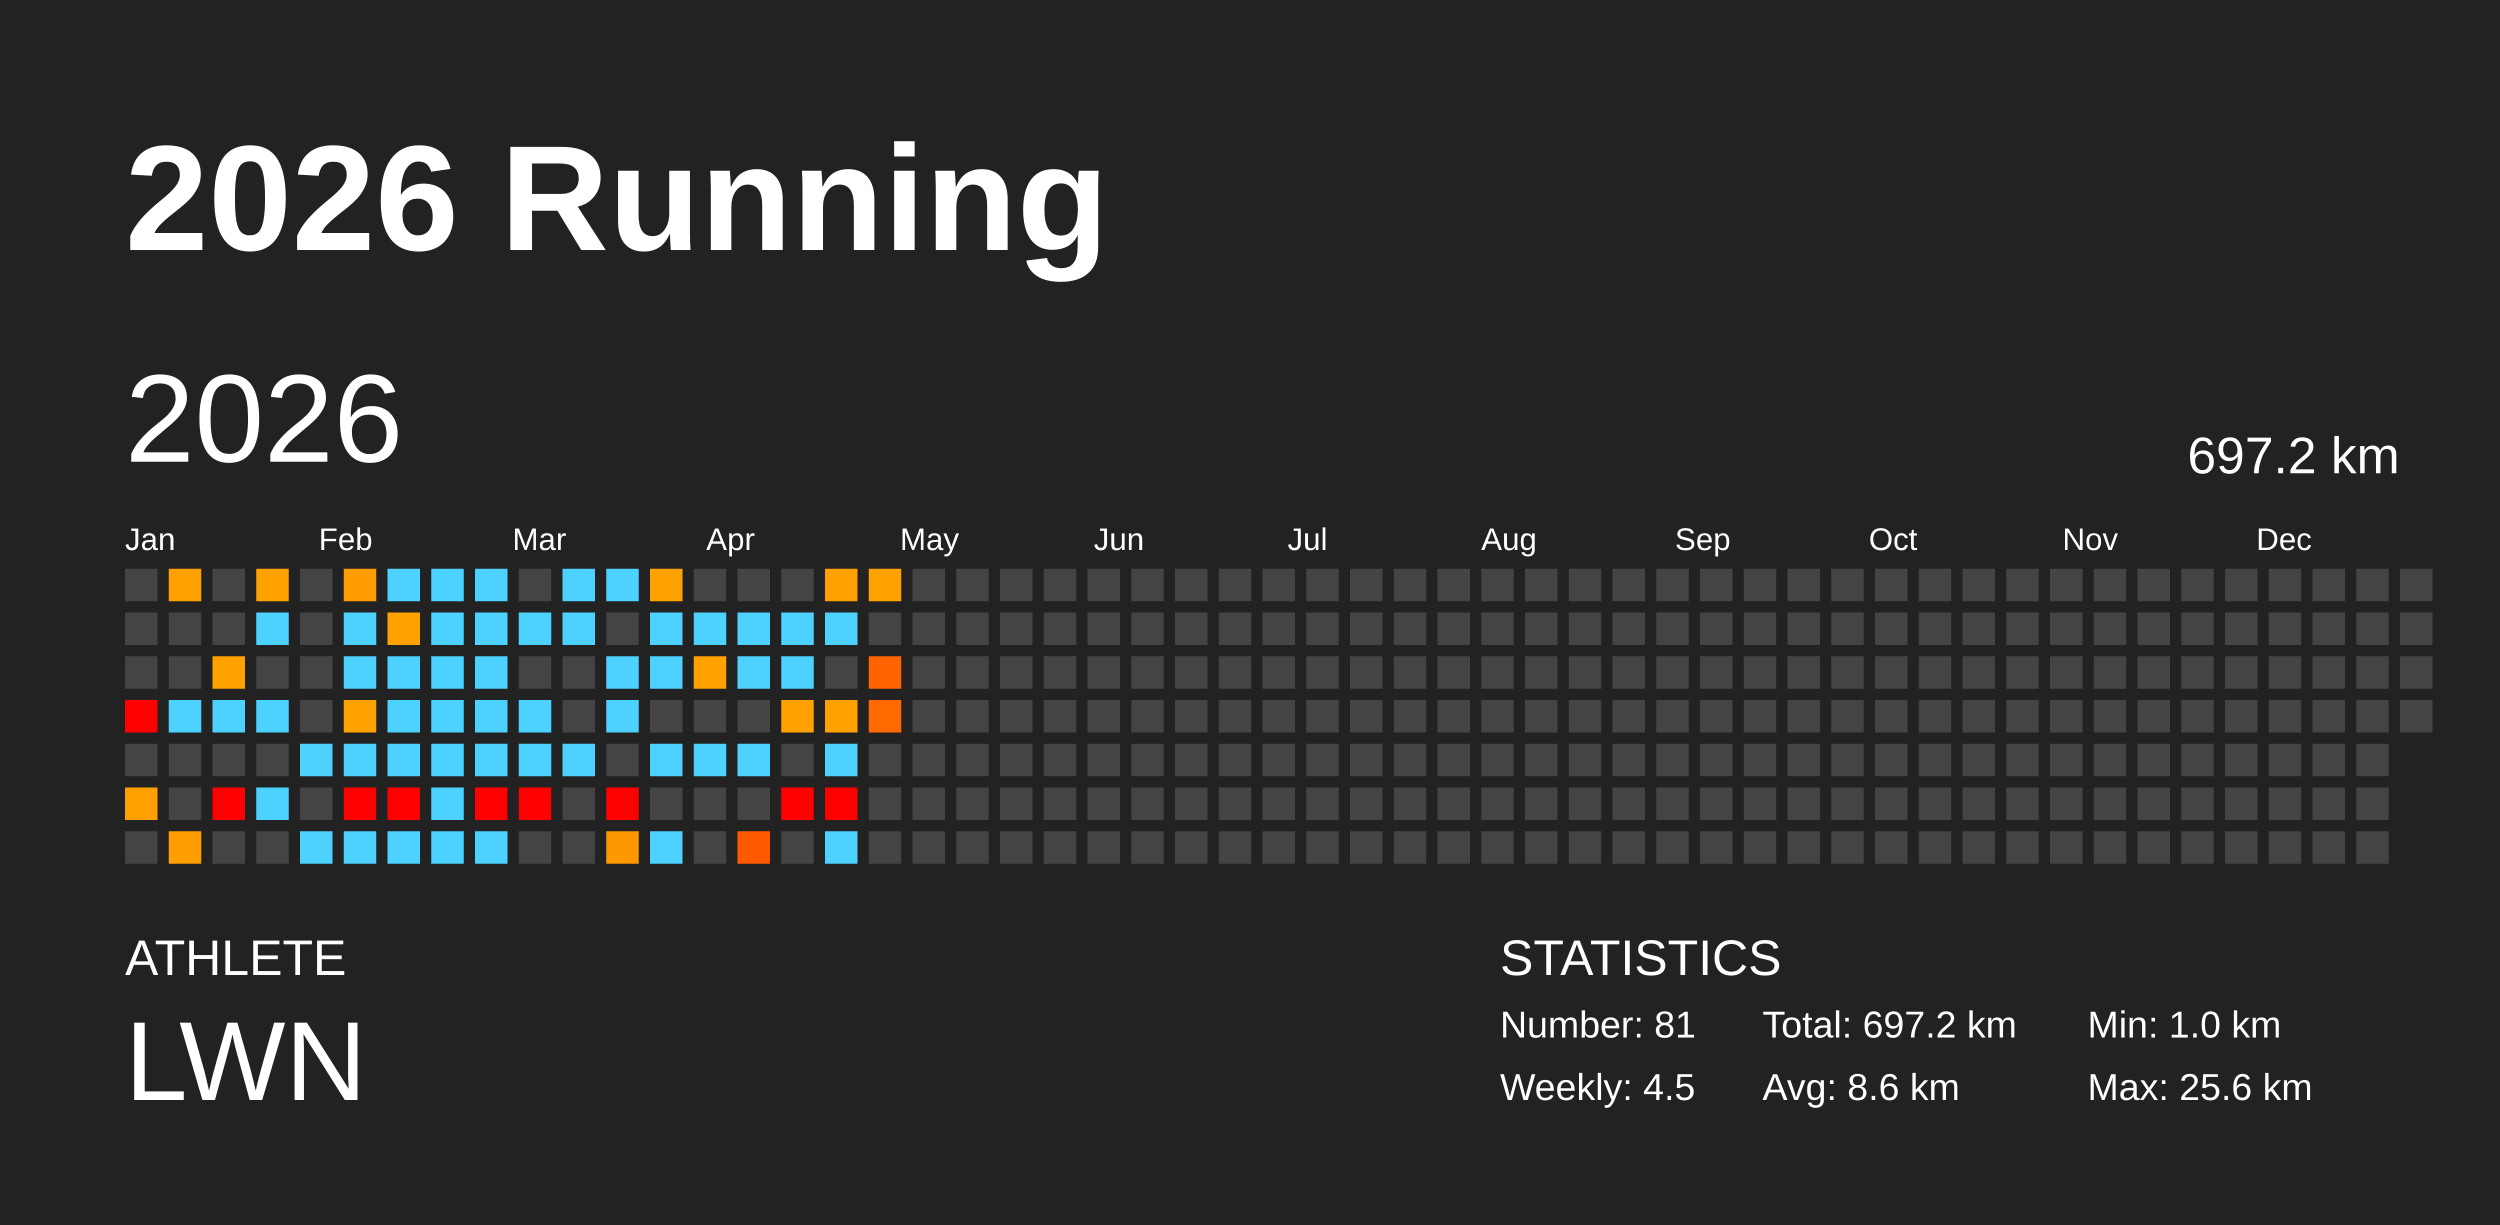
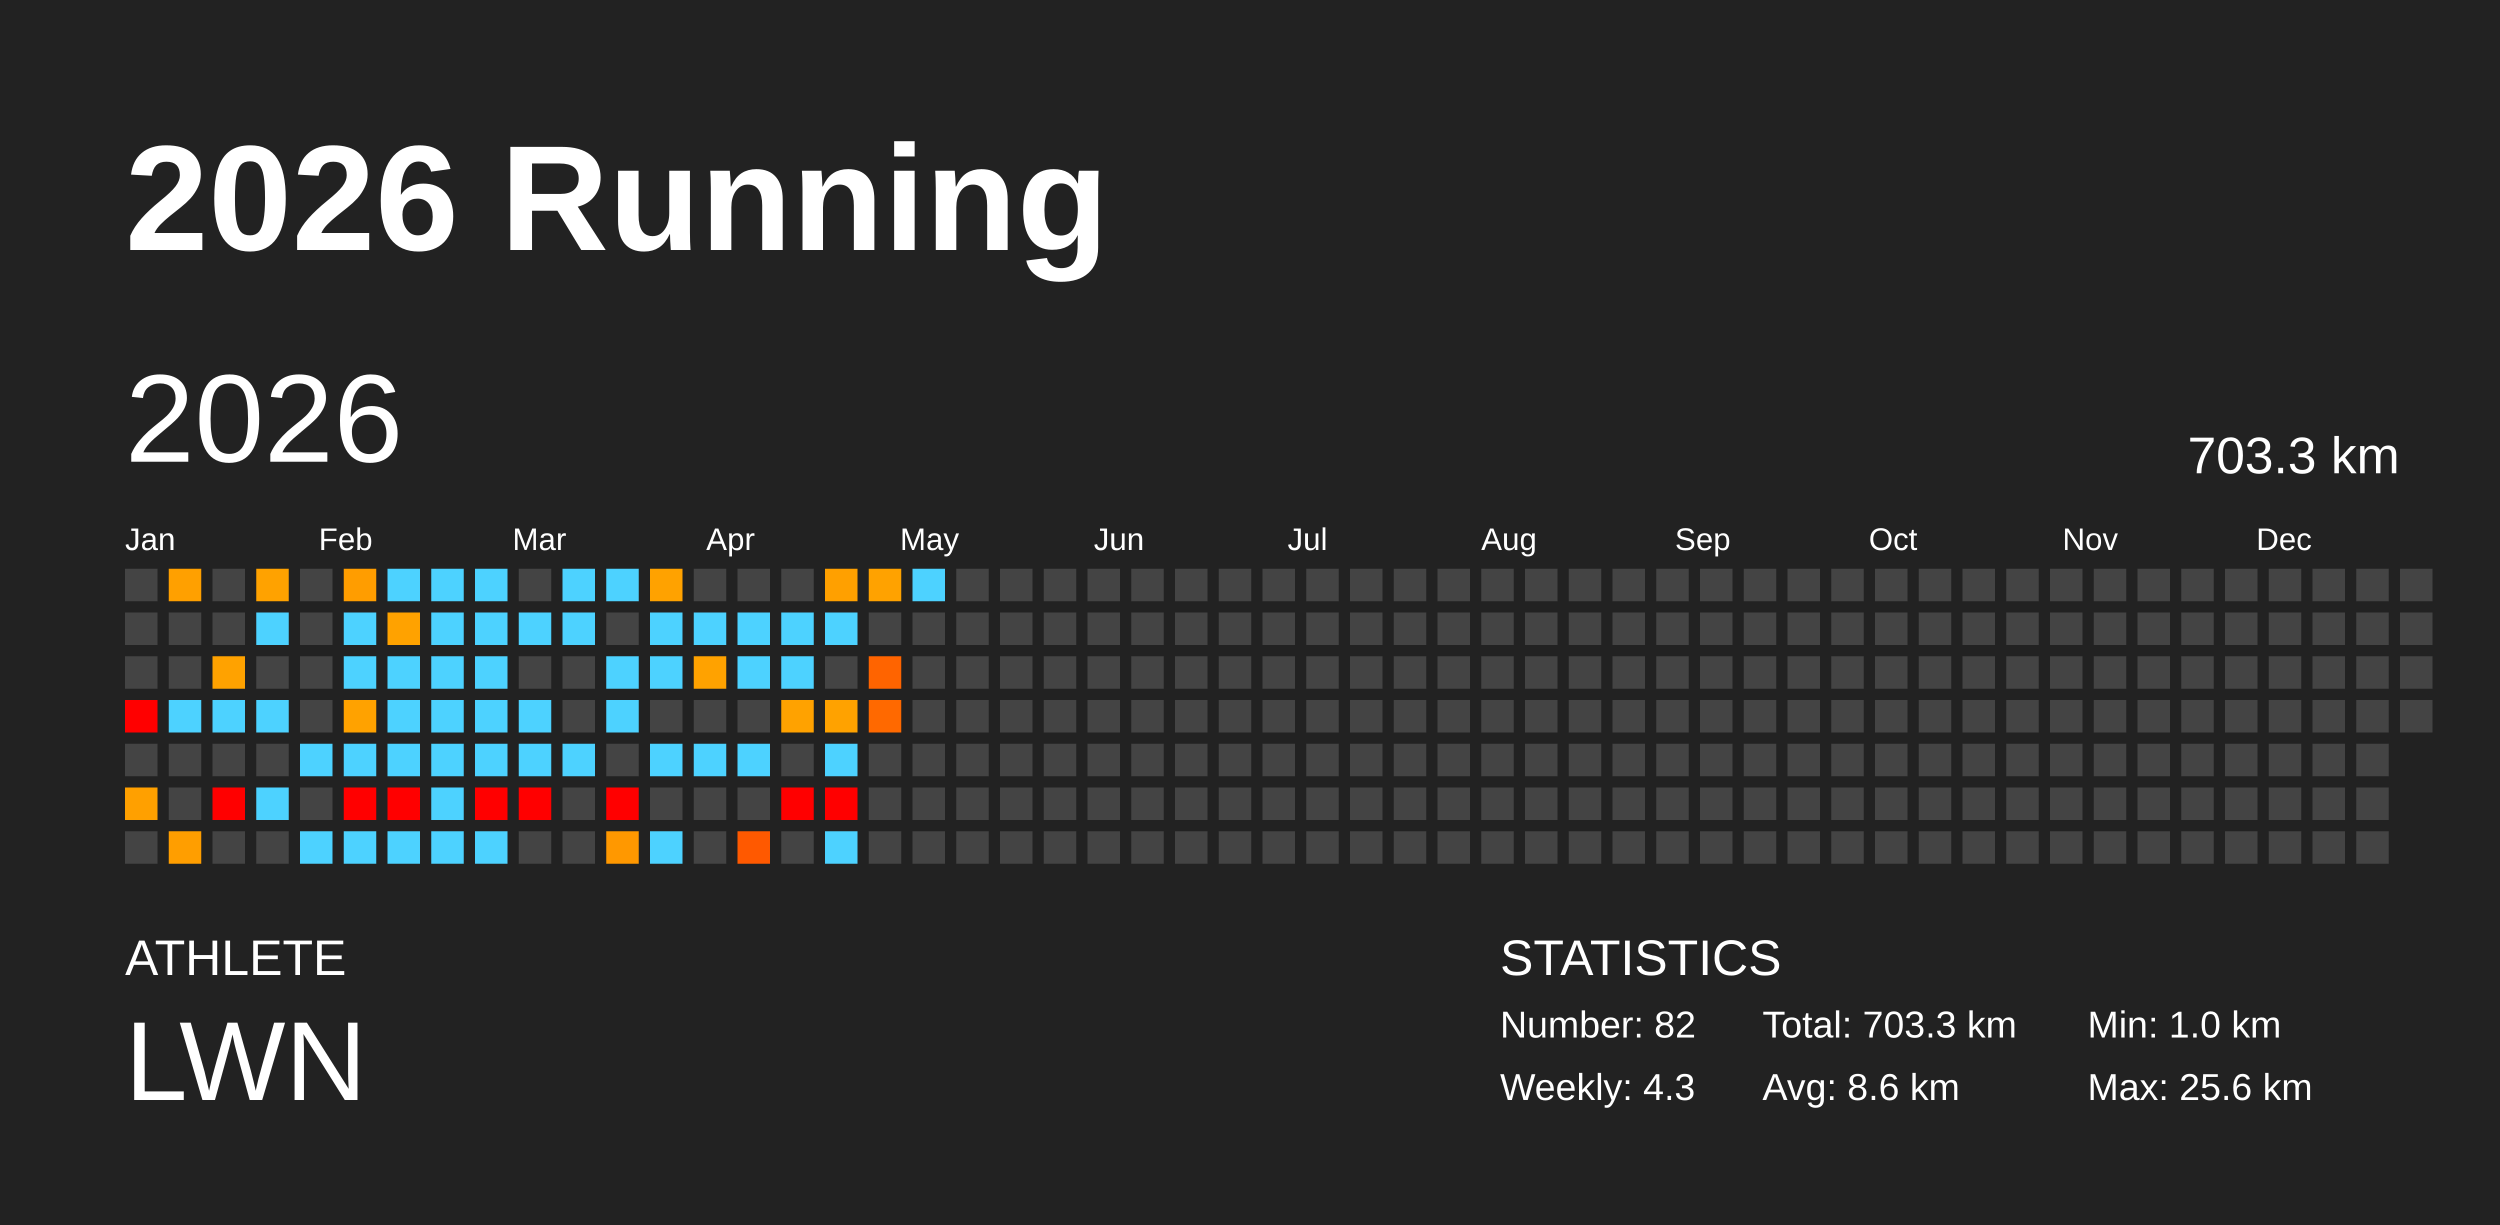
<svg xmlns="http://www.w3.org/2000/svg" baseProfile="full" height="98mm" version="1.1" viewBox="0,0,200,98" width="200mm">
  <defs />
  <rect fill="#222222" height="98" width="200" x="0" y="0" />
  <text fill="#FFFFFF" style="font-size:12px; font-family:Arial; font-weight:bold;" x="10" y="20">2026 Running</text>
  <text fill="#FFFFFF" style="font-size:4px; font-family:Arial" x="10" y="78">ATHLETE</text>
  <text fill="#FFFFFF" style="font-size:9px; font-family:Arial" x="10" y="88">LWN</text>
  <text fill="#FFFFFF" style="font-size:4px; font-family:Arial" x="120" y="78">STATISTICS</text>
-   <text fill="#FFFFFF" style="font-size:3px; font-family:Arial" x="120" y="83">Number: 81</text>
-   <text fill="#FFFFFF" style="font-size:3px; font-family:Arial" x="120" y="88">Weekly: 4.5</text>
-   <text fill="#FFFFFF" style="font-size:3px; font-family:Arial" x="141" y="83">Total: 697.2 km</text>
+   <text fill="#FFFFFF" style="font-size:3px; font-family:Arial" x="120" y="83">Number: 82</text>
+   <text fill="#FFFFFF" style="font-size:3px; font-family:Arial" x="120" y="88">Weekly: 4.3</text>
+   <text fill="#FFFFFF" style="font-size:3px; font-family:Arial" x="141" y="83">Total: 703.3 km</text>
  <text fill="#FFFFFF" style="font-size:3px; font-family:Arial" x="141" y="88">Avg: 8.6 km</text>
  <text fill="#FFFFFF" style="font-size:3px; font-family:Arial" x="167" y="83">Min: 1.0 km</text>
  <text fill="#FFFFFF" style="font-size:3px; font-family:Arial" x="167" y="88">Max: 25.6 km</text>
  <text dominant-baseline="hanging" fill="#FFFFFF" style="font-size:10.0px; font-family:Arial;" x="10" y="30">2026</text>
-   <text dominant-baseline="hanging" fill="#FFFFFF" style="font-size:4.125px; font-family:Arial;" x="175" y="35">697.2 km</text>
+   <text dominant-baseline="hanging" fill="#FFFFFF" style="font-size:4.125px; font-family:Arial;" x="175" y="35">703.3 km</text>
  <text fill="#FFFFFF" style="font-size:2.5px; font-family:Arial" x="10.0" y="44">Jan</text>
  <text fill="#FFFFFF" style="font-size:2.5px; font-family:Arial" x="25.5" y="44">Feb</text>
  <text fill="#FFFFFF" style="font-size:2.5px; font-family:Arial" x="41.0" y="44">Mar</text>
  <text fill="#FFFFFF" style="font-size:2.5px; font-family:Arial" x="56.5" y="44">Apr</text>
  <text fill="#FFFFFF" style="font-size:2.5px; font-family:Arial" x="72.0" y="44">May</text>
  <text fill="#FFFFFF" style="font-size:2.5px; font-family:Arial" x="87.5" y="44">Jun</text>
  <text fill="#FFFFFF" style="font-size:2.5px; font-family:Arial" x="103.0" y="44">Jul</text>
  <text fill="#FFFFFF" style="font-size:2.5px; font-family:Arial" x="118.5" y="44">Aug</text>
  <text fill="#FFFFFF" style="font-size:2.5px; font-family:Arial" x="134.0" y="44">Sep</text>
  <text fill="#FFFFFF" style="font-size:2.5px; font-family:Arial" x="149.5" y="44">Oct</text>
  <text fill="#FFFFFF" style="font-size:2.5px; font-family:Arial" x="165.0" y="44">Nov</text>
  <text fill="#FFFFFF" style="font-size:2.5px; font-family:Arial" x="180.5" y="44">Dec</text>
  <rect fill="#444444" height="2.6" width="2.6" x="10.0" y="45.5" />
  <rect fill="#444444" height="2.6" width="2.6" x="10.0" y="49.0" />
  <rect fill="#444444" height="2.6" width="2.6" x="10.0" y="52.5" />
  <rect fill="red" height="2.6" width="2.6" x="10.0" y="56.0" />
  <rect fill="#444444" height="2.6" width="2.6" x="10.0" y="59.5" />
  <rect fill="#ffa000" height="2.6" width="2.6" x="10.0" y="63.0" />
  <rect fill="#444444" height="2.6" width="2.6" x="10.0" y="66.5" />
  <rect fill="#ffa000" height="2.6" width="2.6" x="13.5" y="45.5" />
  <rect fill="#444444" height="2.6" width="2.6" x="13.5" y="49.0" />
  <rect fill="#444444" height="2.6" width="2.6" x="13.5" y="52.5" />
  <rect fill="#4dd2ff" height="2.6" width="2.6" x="13.5" y="56.0" />
  <rect fill="#444444" height="2.6" width="2.6" x="13.5" y="59.5" />
  <rect fill="#444444" height="2.6" width="2.6" x="13.5" y="63.0" />
  <rect fill="#ff9e00" height="2.6" width="2.6" x="13.5" y="66.5" />
  <rect fill="#444444" height="2.6" width="2.6" x="17.0" y="45.5" />
  <rect fill="#444444" height="2.6" width="2.6" x="17.0" y="49.0" />
  <rect fill="#ffa200" height="2.6" width="2.6" x="17.0" y="52.5" />
  <rect fill="#4dd2ff" height="2.6" width="2.6" x="17.0" y="56.0" />
  <rect fill="#444444" height="2.6" width="2.6" x="17.0" y="59.5" />
  <rect fill="red" height="2.6" width="2.6" x="17.0" y="63.0" />
  <rect fill="#444444" height="2.6" width="2.6" x="17.0" y="66.5" />
  <rect fill="#ffa200" height="2.6" width="2.6" x="20.5" y="45.5" />
  <rect fill="#4dd2ff" height="2.6" width="2.6" x="20.5" y="49.0" />
  <rect fill="#444444" height="2.6" width="2.6" x="20.5" y="52.5" />
  <rect fill="#4dd2ff" height="2.6" width="2.6" x="20.5" y="56.0" />
  <rect fill="#444444" height="2.6" width="2.6" x="20.5" y="59.5" />
  <rect fill="#4dd2ff" height="2.6" width="2.6" x="20.5" y="63.0" />
  <rect fill="#444444" height="2.6" width="2.6" x="20.5" y="66.5" />
  <rect fill="#444444" height="2.6" width="2.6" x="24.0" y="45.5" />
  <rect fill="#444444" height="2.6" width="2.6" x="24.0" y="49.0" />
  <rect fill="#444444" height="2.6" width="2.6" x="24.0" y="52.5" />
  <rect fill="#444444" height="2.6" width="2.6" x="24.0" y="56.0" />
  <rect fill="#4dd2ff" height="2.6" width="2.6" x="24.0" y="59.5" />
  <rect fill="#444444" height="2.6" width="2.6" x="24.0" y="63.0" />
  <rect fill="#4dd2ff" height="2.6" width="2.6" x="24.0" y="66.5" />
  <rect fill="#ff9d00" height="2.6" width="2.6" x="27.5" y="45.5" />
  <rect fill="#4dd2ff" height="2.6" width="2.6" x="27.5" y="49.0" />
  <rect fill="#4dd2ff" height="2.6" width="2.6" x="27.5" y="52.5" />
  <rect fill="#ffa200" height="2.6" width="2.6" x="27.5" y="56.0" />
  <rect fill="#4dd2ff" height="2.6" width="2.6" x="27.5" y="59.5" />
  <rect fill="red" height="2.6" width="2.6" x="27.5" y="63.0" />
  <rect fill="#4dd2ff" height="2.6" width="2.6" x="27.5" y="66.5" />
  <rect fill="#4dd2ff" height="2.6" width="2.6" x="31.0" y="45.5" />
  <rect fill="#ffa200" height="2.6" width="2.6" x="31.0" y="49.0" />
  <rect fill="#4dd2ff" height="2.6" width="2.6" x="31.0" y="52.5" />
  <rect fill="#4dd2ff" height="2.6" width="2.6" x="31.0" y="56.0" />
  <rect fill="#4dd2ff" height="2.6" width="2.6" x="31.0" y="59.5" />
  <rect fill="red" height="2.6" width="2.6" x="31.0" y="63.0" />
  <rect fill="#4dd2ff" height="2.6" width="2.6" x="31.0" y="66.5" />
  <rect fill="#4dd2ff" height="2.6" width="2.6" x="34.5" y="45.5" />
  <rect fill="#4dd2ff" height="2.6" width="2.6" x="34.5" y="49.0" />
  <rect fill="#4dd2ff" height="2.6" width="2.6" x="34.5" y="52.5" />
  <rect fill="#4dd2ff" height="2.6" width="2.6" x="34.5" y="56.0" />
  <rect fill="#4dd2ff" height="2.6" width="2.6" x="34.5" y="59.5" />
  <rect fill="#4dd2ff" height="2.6" width="2.6" x="34.5" y="63.0" />
  <rect fill="#4dd2ff" height="2.6" width="2.6" x="34.5" y="66.5" />
  <rect fill="#4dd2ff" height="2.6" width="2.6" x="38.0" y="45.5" />
  <rect fill="#4dd2ff" height="2.6" width="2.6" x="38.0" y="49.0" />
  <rect fill="#4dd2ff" height="2.6" width="2.6" x="38.0" y="52.5" />
  <rect fill="#4dd2ff" height="2.6" width="2.6" x="38.0" y="56.0" />
  <rect fill="#4dd2ff" height="2.6" width="2.6" x="38.0" y="59.5" />
  <rect fill="red" height="2.6" width="2.6" x="38.0" y="63.0" />
  <rect fill="#4dd2ff" height="2.6" width="2.6" x="38.0" y="66.5" />
  <rect fill="#444444" height="2.6" width="2.6" x="41.5" y="45.5" />
  <rect fill="#4dd2ff" height="2.6" width="2.6" x="41.5" y="49.0" />
  <rect fill="#444444" height="2.6" width="2.6" x="41.5" y="52.5" />
  <rect fill="#4dd2ff" height="2.6" width="2.6" x="41.5" y="56.0" />
  <rect fill="#4dd2ff" height="2.6" width="2.6" x="41.5" y="59.5" />
  <rect fill="red" height="2.6" width="2.6" x="41.5" y="63.0" />
  <rect fill="#444444" height="2.6" width="2.6" x="41.5" y="66.5" />
  <rect fill="#4dd2ff" height="2.6" width="2.6" x="45.0" y="45.5" />
  <rect fill="#4dd2ff" height="2.6" width="2.6" x="45.0" y="49.0" />
  <rect fill="#444444" height="2.6" width="2.6" x="45.0" y="52.5" />
  <rect fill="#444444" height="2.6" width="2.6" x="45.0" y="56.0" />
  <rect fill="#4dd2ff" height="2.6" width="2.6" x="45.0" y="59.5" />
  <rect fill="#444444" height="2.6" width="2.6" x="45.0" y="63.0" />
  <rect fill="#444444" height="2.6" width="2.6" x="45.0" y="66.5" />
  <rect fill="#4dd2ff" height="2.6" width="2.6" x="48.5" y="45.5" />
  <rect fill="#444444" height="2.6" width="2.6" x="48.5" y="49.0" />
  <rect fill="#4dd2ff" height="2.6" width="2.6" x="48.5" y="52.5" />
  <rect fill="#4dd2ff" height="2.6" width="2.6" x="48.5" y="56.0" />
  <rect fill="#444444" height="2.6" width="2.6" x="48.5" y="59.5" />
  <rect fill="red" height="2.6" width="2.6" x="48.5" y="63.0" />
  <rect fill="#ff9800" height="2.6" width="2.6" x="48.5" y="66.5" />
  <rect fill="#ffa200" height="2.6" width="2.6" x="52.0" y="45.5" />
  <rect fill="#4dd2ff" height="2.6" width="2.6" x="52.0" y="49.0" />
  <rect fill="#4dd2ff" height="2.6" width="2.6" x="52.0" y="52.5" />
  <rect fill="#444444" height="2.6" width="2.6" x="52.0" y="56.0" />
  <rect fill="#4dd2ff" height="2.6" width="2.6" x="52.0" y="59.5" />
  <rect fill="#444444" height="2.6" width="2.6" x="52.0" y="63.0" />
  <rect fill="#4dd2ff" height="2.6" width="2.6" x="52.0" y="66.5" />
  <rect fill="#444444" height="2.6" width="2.6" x="55.5" y="45.5" />
  <rect fill="#4dd2ff" height="2.6" width="2.6" x="55.5" y="49.0" />
  <rect fill="#ffa200" height="2.6" width="2.6" x="55.5" y="52.5" />
  <rect fill="#444444" height="2.6" width="2.6" x="55.5" y="56.0" />
  <rect fill="#4dd2ff" height="2.6" width="2.6" x="55.5" y="59.5" />
  <rect fill="#444444" height="2.6" width="2.6" x="55.5" y="63.0" />
  <rect fill="#444444" height="2.6" width="2.6" x="55.5" y="66.5" />
  <rect fill="#444444" height="2.6" width="2.6" x="59.0" y="45.5" />
  <rect fill="#4dd2ff" height="2.6" width="2.6" x="59.0" y="49.0" />
  <rect fill="#4dd2ff" height="2.6" width="2.6" x="59.0" y="52.5" />
  <rect fill="#444444" height="2.6" width="2.6" x="59.0" y="56.0" />
  <rect fill="#4dd2ff" height="2.6" width="2.6" x="59.0" y="59.5" />
  <rect fill="#444444" height="2.6" width="2.6" x="59.0" y="63.0" />
  <rect fill="#ff5900" height="2.6" width="2.6" x="59.0" y="66.5" />
  <rect fill="#444444" height="2.6" width="2.6" x="62.5" y="45.5" />
  <rect fill="#4dd2ff" height="2.6" width="2.6" x="62.5" y="49.0" />
  <rect fill="#4dd2ff" height="2.6" width="2.6" x="62.5" y="52.5" />
  <rect fill="#ffa200" height="2.6" width="2.6" x="62.5" y="56.0" />
  <rect fill="#444444" height="2.6" width="2.6" x="62.5" y="59.5" />
  <rect fill="red" height="2.6" width="2.6" x="62.5" y="63.0" />
  <rect fill="#444444" height="2.6" width="2.6" x="62.5" y="66.5" />
  <rect fill="#ffa000" height="2.6" width="2.6" x="66.0" y="45.5" />
  <rect fill="#4dd2ff" height="2.6" width="2.6" x="66.0" y="49.0" />
  <rect fill="#444444" height="2.6" width="2.6" x="66.0" y="52.5" />
  <rect fill="#ffa200" height="2.6" width="2.6" x="66.0" y="56.0" />
  <rect fill="#4dd2ff" height="2.6" width="2.6" x="66.0" y="59.5" />
  <rect fill="red" height="2.6" width="2.6" x="66.0" y="63.0" />
  <rect fill="#4dd2ff" height="2.6" width="2.6" x="66.0" y="66.5" />
  <rect fill="#ffa200" height="2.6" width="2.6" x="69.5" y="45.5" />
  <rect fill="#444444" height="2.6" width="2.6" x="69.5" y="49.0" />
  <rect fill="#ff6400" height="2.6" width="2.6" x="69.5" y="52.5" />
  <rect fill="#ff6900" height="2.6" width="2.6" x="69.5" y="56.0" />
  <rect fill="#444444" height="2.6" width="2.6" x="69.5" y="59.5" />
  <rect fill="#444444" height="2.6" width="2.6" x="69.5" y="63.0" />
  <rect fill="#444444" height="2.6" width="2.6" x="69.5" y="66.5" />
-   <rect fill="#444444" height="2.6" width="2.6" x="73.0" y="45.5" />
+   <rect fill="#4dd2ff" height="2.6" width="2.6" x="73.0" y="45.5" />
  <rect fill="#444444" height="2.6" width="2.6" x="73.0" y="49.0" />
  <rect fill="#444444" height="2.6" width="2.6" x="73.0" y="52.5" />
  <rect fill="#444444" height="2.6" width="2.6" x="73.0" y="56.0" />
  <rect fill="#444444" height="2.6" width="2.6" x="73.0" y="59.5" />
  <rect fill="#444444" height="2.6" width="2.6" x="73.0" y="63.0" />
  <rect fill="#444444" height="2.6" width="2.6" x="73.0" y="66.5" />
  <rect fill="#444444" height="2.6" width="2.6" x="76.5" y="45.5" />
  <rect fill="#444444" height="2.6" width="2.6" x="76.5" y="49.0" />
  <rect fill="#444444" height="2.6" width="2.6" x="76.5" y="52.5" />
  <rect fill="#444444" height="2.6" width="2.6" x="76.5" y="56.0" />
  <rect fill="#444444" height="2.6" width="2.6" x="76.5" y="59.5" />
  <rect fill="#444444" height="2.6" width="2.6" x="76.5" y="63.0" />
  <rect fill="#444444" height="2.6" width="2.6" x="76.5" y="66.5" />
  <rect fill="#444444" height="2.6" width="2.6" x="80.0" y="45.5" />
  <rect fill="#444444" height="2.6" width="2.6" x="80.0" y="49.0" />
  <rect fill="#444444" height="2.6" width="2.6" x="80.0" y="52.5" />
  <rect fill="#444444" height="2.6" width="2.6" x="80.0" y="56.0" />
  <rect fill="#444444" height="2.6" width="2.6" x="80.0" y="59.5" />
  <rect fill="#444444" height="2.6" width="2.6" x="80.0" y="63.0" />
  <rect fill="#444444" height="2.6" width="2.6" x="80.0" y="66.5" />
  <rect fill="#444444" height="2.6" width="2.6" x="83.5" y="45.5" />
  <rect fill="#444444" height="2.6" width="2.6" x="83.5" y="49.0" />
  <rect fill="#444444" height="2.6" width="2.6" x="83.5" y="52.5" />
  <rect fill="#444444" height="2.6" width="2.6" x="83.5" y="56.0" />
  <rect fill="#444444" height="2.6" width="2.6" x="83.5" y="59.5" />
  <rect fill="#444444" height="2.6" width="2.6" x="83.5" y="63.0" />
  <rect fill="#444444" height="2.6" width="2.6" x="83.5" y="66.5" />
  <rect fill="#444444" height="2.6" width="2.6" x="87.0" y="45.5" />
  <rect fill="#444444" height="2.6" width="2.6" x="87.0" y="49.0" />
  <rect fill="#444444" height="2.6" width="2.6" x="87.0" y="52.5" />
  <rect fill="#444444" height="2.6" width="2.6" x="87.0" y="56.0" />
  <rect fill="#444444" height="2.6" width="2.6" x="87.0" y="59.5" />
  <rect fill="#444444" height="2.6" width="2.6" x="87.0" y="63.0" />
  <rect fill="#444444" height="2.6" width="2.6" x="87.0" y="66.5" />
  <rect fill="#444444" height="2.6" width="2.6" x="90.5" y="45.5" />
  <rect fill="#444444" height="2.6" width="2.6" x="90.5" y="49.0" />
  <rect fill="#444444" height="2.6" width="2.6" x="90.5" y="52.5" />
  <rect fill="#444444" height="2.6" width="2.6" x="90.5" y="56.0" />
  <rect fill="#444444" height="2.6" width="2.6" x="90.5" y="59.5" />
  <rect fill="#444444" height="2.6" width="2.6" x="90.5" y="63.0" />
  <rect fill="#444444" height="2.6" width="2.6" x="90.5" y="66.5" />
  <rect fill="#444444" height="2.6" width="2.6" x="94.0" y="45.5" />
  <rect fill="#444444" height="2.6" width="2.6" x="94.0" y="49.0" />
  <rect fill="#444444" height="2.6" width="2.6" x="94.0" y="52.5" />
  <rect fill="#444444" height="2.6" width="2.6" x="94.0" y="56.0" />
  <rect fill="#444444" height="2.6" width="2.6" x="94.0" y="59.5" />
  <rect fill="#444444" height="2.6" width="2.6" x="94.0" y="63.0" />
  <rect fill="#444444" height="2.6" width="2.6" x="94.0" y="66.5" />
  <rect fill="#444444" height="2.6" width="2.6" x="97.5" y="45.5" />
  <rect fill="#444444" height="2.6" width="2.6" x="97.5" y="49.0" />
  <rect fill="#444444" height="2.6" width="2.6" x="97.5" y="52.5" />
  <rect fill="#444444" height="2.6" width="2.6" x="97.5" y="56.0" />
  <rect fill="#444444" height="2.6" width="2.6" x="97.5" y="59.5" />
  <rect fill="#444444" height="2.6" width="2.6" x="97.5" y="63.0" />
  <rect fill="#444444" height="2.6" width="2.6" x="97.5" y="66.5" />
  <rect fill="#444444" height="2.6" width="2.6" x="101.0" y="45.5" />
  <rect fill="#444444" height="2.6" width="2.6" x="101.0" y="49.0" />
  <rect fill="#444444" height="2.6" width="2.6" x="101.0" y="52.5" />
  <rect fill="#444444" height="2.6" width="2.6" x="101.0" y="56.0" />
  <rect fill="#444444" height="2.6" width="2.6" x="101.0" y="59.5" />
  <rect fill="#444444" height="2.6" width="2.6" x="101.0" y="63.0" />
  <rect fill="#444444" height="2.6" width="2.6" x="101.0" y="66.5" />
  <rect fill="#444444" height="2.6" width="2.6" x="104.5" y="45.5" />
  <rect fill="#444444" height="2.6" width="2.6" x="104.5" y="49.0" />
  <rect fill="#444444" height="2.6" width="2.6" x="104.5" y="52.5" />
  <rect fill="#444444" height="2.6" width="2.6" x="104.5" y="56.0" />
  <rect fill="#444444" height="2.6" width="2.6" x="104.5" y="59.5" />
  <rect fill="#444444" height="2.6" width="2.6" x="104.5" y="63.0" />
  <rect fill="#444444" height="2.6" width="2.6" x="104.5" y="66.5" />
  <rect fill="#444444" height="2.6" width="2.6" x="108.0" y="45.5" />
  <rect fill="#444444" height="2.6" width="2.6" x="108.0" y="49.0" />
  <rect fill="#444444" height="2.6" width="2.6" x="108.0" y="52.5" />
  <rect fill="#444444" height="2.6" width="2.6" x="108.0" y="56.0" />
  <rect fill="#444444" height="2.6" width="2.6" x="108.0" y="59.5" />
  <rect fill="#444444" height="2.6" width="2.6" x="108.0" y="63.0" />
  <rect fill="#444444" height="2.6" width="2.6" x="108.0" y="66.5" />
  <rect fill="#444444" height="2.6" width="2.6" x="111.5" y="45.5" />
  <rect fill="#444444" height="2.6" width="2.6" x="111.5" y="49.0" />
  <rect fill="#444444" height="2.6" width="2.6" x="111.5" y="52.5" />
  <rect fill="#444444" height="2.6" width="2.6" x="111.5" y="56.0" />
  <rect fill="#444444" height="2.6" width="2.6" x="111.5" y="59.5" />
  <rect fill="#444444" height="2.6" width="2.6" x="111.5" y="63.0" />
  <rect fill="#444444" height="2.6" width="2.6" x="111.5" y="66.5" />
  <rect fill="#444444" height="2.6" width="2.6" x="115.0" y="45.5" />
  <rect fill="#444444" height="2.6" width="2.6" x="115.0" y="49.0" />
  <rect fill="#444444" height="2.6" width="2.6" x="115.0" y="52.5" />
  <rect fill="#444444" height="2.6" width="2.6" x="115.0" y="56.0" />
  <rect fill="#444444" height="2.6" width="2.6" x="115.0" y="59.5" />
  <rect fill="#444444" height="2.6" width="2.6" x="115.0" y="63.0" />
  <rect fill="#444444" height="2.6" width="2.6" x="115.0" y="66.5" />
  <rect fill="#444444" height="2.6" width="2.6" x="118.5" y="45.5" />
  <rect fill="#444444" height="2.6" width="2.6" x="118.5" y="49.0" />
  <rect fill="#444444" height="2.6" width="2.6" x="118.5" y="52.5" />
  <rect fill="#444444" height="2.6" width="2.6" x="118.5" y="56.0" />
  <rect fill="#444444" height="2.6" width="2.6" x="118.5" y="59.5" />
  <rect fill="#444444" height="2.6" width="2.6" x="118.5" y="63.0" />
  <rect fill="#444444" height="2.6" width="2.6" x="118.5" y="66.5" />
  <rect fill="#444444" height="2.6" width="2.6" x="122.0" y="45.5" />
  <rect fill="#444444" height="2.6" width="2.6" x="122.0" y="49.0" />
  <rect fill="#444444" height="2.6" width="2.6" x="122.0" y="52.5" />
  <rect fill="#444444" height="2.6" width="2.6" x="122.0" y="56.0" />
  <rect fill="#444444" height="2.6" width="2.6" x="122.0" y="59.5" />
  <rect fill="#444444" height="2.6" width="2.6" x="122.0" y="63.0" />
  <rect fill="#444444" height="2.6" width="2.6" x="122.0" y="66.5" />
  <rect fill="#444444" height="2.6" width="2.6" x="125.5" y="45.5" />
  <rect fill="#444444" height="2.6" width="2.6" x="125.5" y="49.0" />
  <rect fill="#444444" height="2.6" width="2.6" x="125.5" y="52.5" />
  <rect fill="#444444" height="2.6" width="2.6" x="125.5" y="56.0" />
  <rect fill="#444444" height="2.6" width="2.6" x="125.5" y="59.5" />
  <rect fill="#444444" height="2.6" width="2.6" x="125.5" y="63.0" />
  <rect fill="#444444" height="2.6" width="2.6" x="125.5" y="66.5" />
  <rect fill="#444444" height="2.6" width="2.6" x="129.0" y="45.5" />
  <rect fill="#444444" height="2.6" width="2.6" x="129.0" y="49.0" />
  <rect fill="#444444" height="2.6" width="2.6" x="129.0" y="52.5" />
  <rect fill="#444444" height="2.6" width="2.6" x="129.0" y="56.0" />
  <rect fill="#444444" height="2.6" width="2.6" x="129.0" y="59.5" />
  <rect fill="#444444" height="2.6" width="2.6" x="129.0" y="63.0" />
  <rect fill="#444444" height="2.6" width="2.6" x="129.0" y="66.5" />
  <rect fill="#444444" height="2.6" width="2.6" x="132.5" y="45.5" />
  <rect fill="#444444" height="2.6" width="2.6" x="132.5" y="49.0" />
  <rect fill="#444444" height="2.6" width="2.6" x="132.5" y="52.5" />
  <rect fill="#444444" height="2.6" width="2.6" x="132.5" y="56.0" />
  <rect fill="#444444" height="2.6" width="2.6" x="132.5" y="59.5" />
  <rect fill="#444444" height="2.6" width="2.6" x="132.5" y="63.0" />
  <rect fill="#444444" height="2.6" width="2.6" x="132.5" y="66.5" />
  <rect fill="#444444" height="2.6" width="2.6" x="136.0" y="45.5" />
  <rect fill="#444444" height="2.6" width="2.6" x="136.0" y="49.0" />
  <rect fill="#444444" height="2.6" width="2.6" x="136.0" y="52.5" />
  <rect fill="#444444" height="2.6" width="2.6" x="136.0" y="56.0" />
  <rect fill="#444444" height="2.6" width="2.6" x="136.0" y="59.5" />
  <rect fill="#444444" height="2.6" width="2.6" x="136.0" y="63.0" />
  <rect fill="#444444" height="2.6" width="2.6" x="136.0" y="66.5" />
  <rect fill="#444444" height="2.6" width="2.6" x="139.5" y="45.5" />
  <rect fill="#444444" height="2.6" width="2.6" x="139.5" y="49.0" />
  <rect fill="#444444" height="2.6" width="2.6" x="139.5" y="52.5" />
  <rect fill="#444444" height="2.6" width="2.6" x="139.5" y="56.0" />
  <rect fill="#444444" height="2.6" width="2.6" x="139.5" y="59.5" />
  <rect fill="#444444" height="2.6" width="2.6" x="139.5" y="63.0" />
  <rect fill="#444444" height="2.6" width="2.6" x="139.5" y="66.5" />
  <rect fill="#444444" height="2.6" width="2.6" x="143.0" y="45.5" />
  <rect fill="#444444" height="2.6" width="2.6" x="143.0" y="49.0" />
  <rect fill="#444444" height="2.6" width="2.6" x="143.0" y="52.5" />
  <rect fill="#444444" height="2.6" width="2.6" x="143.0" y="56.0" />
  <rect fill="#444444" height="2.6" width="2.6" x="143.0" y="59.5" />
  <rect fill="#444444" height="2.6" width="2.6" x="143.0" y="63.0" />
  <rect fill="#444444" height="2.6" width="2.6" x="143.0" y="66.5" />
  <rect fill="#444444" height="2.6" width="2.6" x="146.5" y="45.5" />
  <rect fill="#444444" height="2.6" width="2.6" x="146.5" y="49.0" />
  <rect fill="#444444" height="2.6" width="2.6" x="146.5" y="52.5" />
  <rect fill="#444444" height="2.6" width="2.6" x="146.5" y="56.0" />
  <rect fill="#444444" height="2.6" width="2.6" x="146.5" y="59.5" />
  <rect fill="#444444" height="2.6" width="2.6" x="146.5" y="63.0" />
  <rect fill="#444444" height="2.6" width="2.6" x="146.5" y="66.5" />
  <rect fill="#444444" height="2.6" width="2.6" x="150.0" y="45.5" />
  <rect fill="#444444" height="2.6" width="2.6" x="150.0" y="49.0" />
  <rect fill="#444444" height="2.6" width="2.6" x="150.0" y="52.5" />
  <rect fill="#444444" height="2.6" width="2.6" x="150.0" y="56.0" />
  <rect fill="#444444" height="2.6" width="2.6" x="150.0" y="59.5" />
  <rect fill="#444444" height="2.6" width="2.6" x="150.0" y="63.0" />
  <rect fill="#444444" height="2.6" width="2.6" x="150.0" y="66.5" />
  <rect fill="#444444" height="2.6" width="2.6" x="153.5" y="45.5" />
  <rect fill="#444444" height="2.6" width="2.6" x="153.5" y="49.0" />
  <rect fill="#444444" height="2.6" width="2.6" x="153.5" y="52.5" />
  <rect fill="#444444" height="2.6" width="2.6" x="153.5" y="56.0" />
  <rect fill="#444444" height="2.6" width="2.6" x="153.5" y="59.5" />
  <rect fill="#444444" height="2.6" width="2.6" x="153.5" y="63.0" />
  <rect fill="#444444" height="2.6" width="2.6" x="153.5" y="66.5" />
  <rect fill="#444444" height="2.6" width="2.6" x="157.0" y="45.5" />
  <rect fill="#444444" height="2.6" width="2.6" x="157.0" y="49.0" />
  <rect fill="#444444" height="2.6" width="2.6" x="157.0" y="52.5" />
  <rect fill="#444444" height="2.6" width="2.6" x="157.0" y="56.0" />
  <rect fill="#444444" height="2.6" width="2.6" x="157.0" y="59.5" />
  <rect fill="#444444" height="2.6" width="2.6" x="157.0" y="63.0" />
  <rect fill="#444444" height="2.6" width="2.6" x="157.0" y="66.5" />
  <rect fill="#444444" height="2.6" width="2.6" x="160.5" y="45.5" />
  <rect fill="#444444" height="2.6" width="2.6" x="160.5" y="49.0" />
  <rect fill="#444444" height="2.6" width="2.6" x="160.5" y="52.5" />
  <rect fill="#444444" height="2.6" width="2.6" x="160.5" y="56.0" />
  <rect fill="#444444" height="2.6" width="2.6" x="160.5" y="59.5" />
  <rect fill="#444444" height="2.6" width="2.6" x="160.5" y="63.0" />
  <rect fill="#444444" height="2.6" width="2.6" x="160.5" y="66.5" />
  <rect fill="#444444" height="2.6" width="2.6" x="164.0" y="45.5" />
  <rect fill="#444444" height="2.6" width="2.6" x="164.0" y="49.0" />
  <rect fill="#444444" height="2.6" width="2.6" x="164.0" y="52.5" />
  <rect fill="#444444" height="2.6" width="2.6" x="164.0" y="56.0" />
  <rect fill="#444444" height="2.6" width="2.6" x="164.0" y="59.5" />
  <rect fill="#444444" height="2.6" width="2.6" x="164.0" y="63.0" />
  <rect fill="#444444" height="2.6" width="2.6" x="164.0" y="66.5" />
  <rect fill="#444444" height="2.6" width="2.6" x="167.5" y="45.5" />
  <rect fill="#444444" height="2.6" width="2.6" x="167.5" y="49.0" />
  <rect fill="#444444" height="2.6" width="2.6" x="167.5" y="52.5" />
  <rect fill="#444444" height="2.6" width="2.6" x="167.5" y="56.0" />
  <rect fill="#444444" height="2.6" width="2.6" x="167.5" y="59.5" />
  <rect fill="#444444" height="2.6" width="2.6" x="167.5" y="63.0" />
  <rect fill="#444444" height="2.6" width="2.6" x="167.5" y="66.5" />
  <rect fill="#444444" height="2.6" width="2.6" x="171.0" y="45.5" />
  <rect fill="#444444" height="2.6" width="2.6" x="171.0" y="49.0" />
  <rect fill="#444444" height="2.6" width="2.6" x="171.0" y="52.5" />
  <rect fill="#444444" height="2.6" width="2.6" x="171.0" y="56.0" />
  <rect fill="#444444" height="2.6" width="2.6" x="171.0" y="59.5" />
  <rect fill="#444444" height="2.6" width="2.6" x="171.0" y="63.0" />
  <rect fill="#444444" height="2.6" width="2.6" x="171.0" y="66.5" />
  <rect fill="#444444" height="2.6" width="2.6" x="174.5" y="45.5" />
  <rect fill="#444444" height="2.6" width="2.6" x="174.5" y="49.0" />
  <rect fill="#444444" height="2.6" width="2.6" x="174.5" y="52.5" />
  <rect fill="#444444" height="2.6" width="2.6" x="174.5" y="56.0" />
  <rect fill="#444444" height="2.6" width="2.6" x="174.5" y="59.5" />
  <rect fill="#444444" height="2.6" width="2.6" x="174.5" y="63.0" />
  <rect fill="#444444" height="2.6" width="2.6" x="174.5" y="66.5" />
  <rect fill="#444444" height="2.6" width="2.6" x="178.0" y="45.5" />
  <rect fill="#444444" height="2.6" width="2.6" x="178.0" y="49.0" />
  <rect fill="#444444" height="2.6" width="2.6" x="178.0" y="52.5" />
  <rect fill="#444444" height="2.6" width="2.6" x="178.0" y="56.0" />
  <rect fill="#444444" height="2.6" width="2.6" x="178.0" y="59.5" />
  <rect fill="#444444" height="2.6" width="2.6" x="178.0" y="63.0" />
  <rect fill="#444444" height="2.6" width="2.6" x="178.0" y="66.5" />
  <rect fill="#444444" height="2.6" width="2.6" x="181.5" y="45.5" />
  <rect fill="#444444" height="2.6" width="2.6" x="181.5" y="49.0" />
  <rect fill="#444444" height="2.6" width="2.6" x="181.5" y="52.5" />
  <rect fill="#444444" height="2.6" width="2.6" x="181.5" y="56.0" />
  <rect fill="#444444" height="2.6" width="2.6" x="181.5" y="59.5" />
  <rect fill="#444444" height="2.6" width="2.6" x="181.5" y="63.0" />
  <rect fill="#444444" height="2.6" width="2.6" x="181.5" y="66.5" />
  <rect fill="#444444" height="2.6" width="2.6" x="185.0" y="45.5" />
  <rect fill="#444444" height="2.6" width="2.6" x="185.0" y="49.0" />
  <rect fill="#444444" height="2.6" width="2.6" x="185.0" y="52.5" />
  <rect fill="#444444" height="2.6" width="2.6" x="185.0" y="56.0" />
  <rect fill="#444444" height="2.6" width="2.6" x="185.0" y="59.5" />
  <rect fill="#444444" height="2.6" width="2.6" x="185.0" y="63.0" />
  <rect fill="#444444" height="2.6" width="2.6" x="185.0" y="66.5" />
  <rect fill="#444444" height="2.6" width="2.6" x="188.5" y="45.5" />
  <rect fill="#444444" height="2.6" width="2.6" x="188.5" y="49.0" />
  <rect fill="#444444" height="2.6" width="2.6" x="188.5" y="52.5" />
  <rect fill="#444444" height="2.6" width="2.6" x="188.5" y="56.0" />
  <rect fill="#444444" height="2.6" width="2.6" x="188.5" y="59.5" />
  <rect fill="#444444" height="2.6" width="2.6" x="188.5" y="63.0" />
  <rect fill="#444444" height="2.6" width="2.6" x="188.5" y="66.5" />
  <rect fill="#444444" height="2.6" width="2.6" x="192.0" y="45.5" />
  <rect fill="#444444" height="2.6" width="2.6" x="192.0" y="49.0" />
  <rect fill="#444444" height="2.6" width="2.6" x="192.0" y="52.5" />
  <rect fill="#444444" height="2.6" width="2.6" x="192.0" y="56.0" />
</svg>
